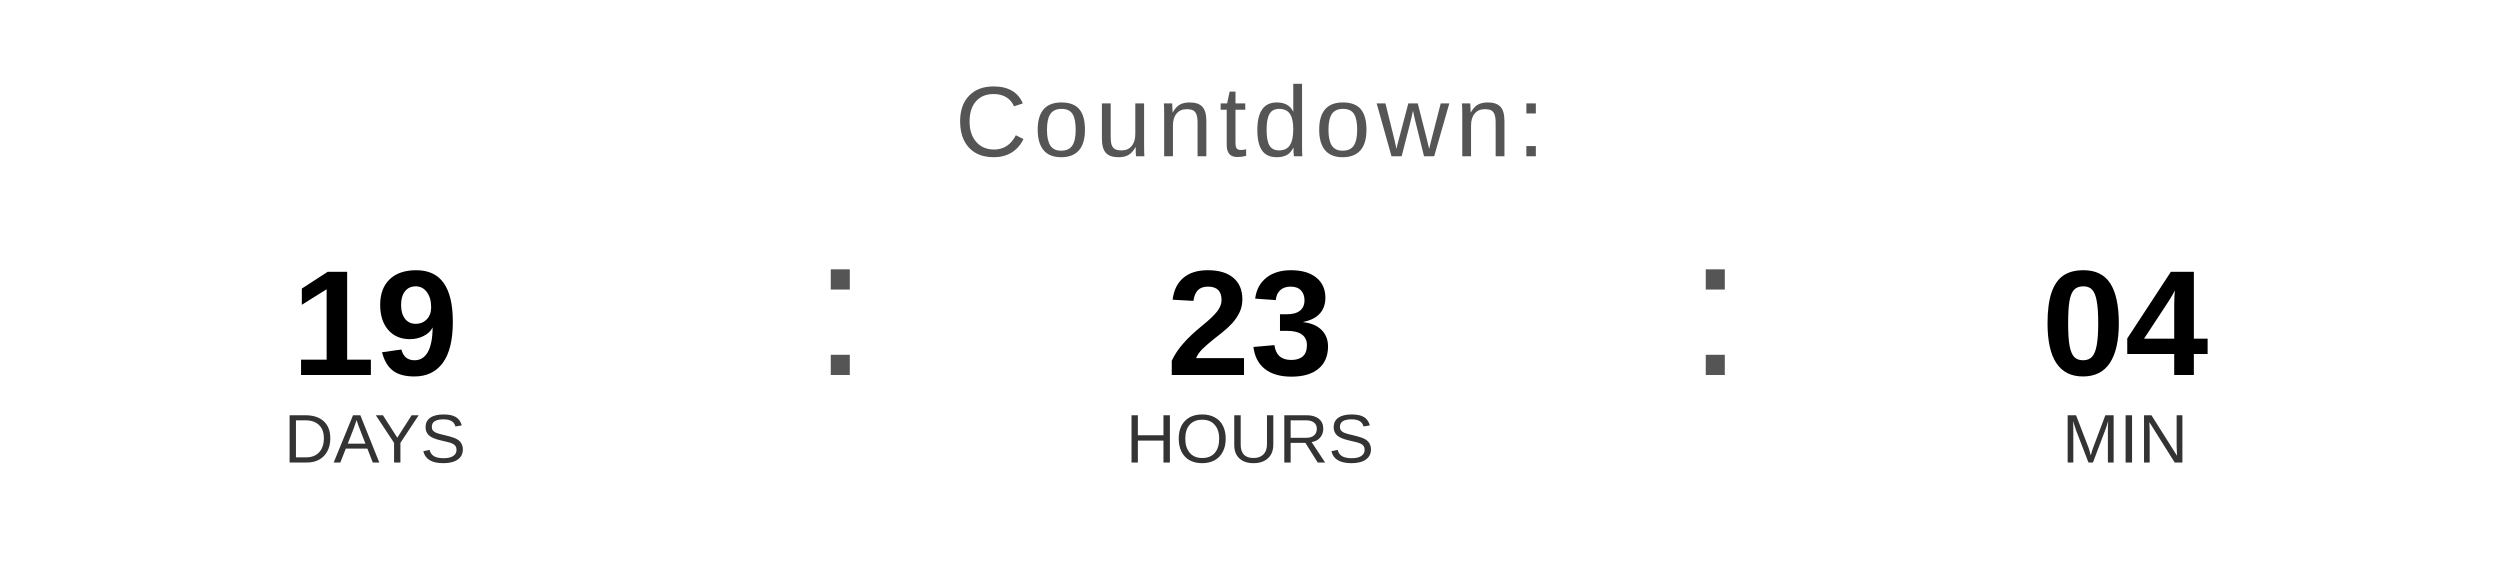
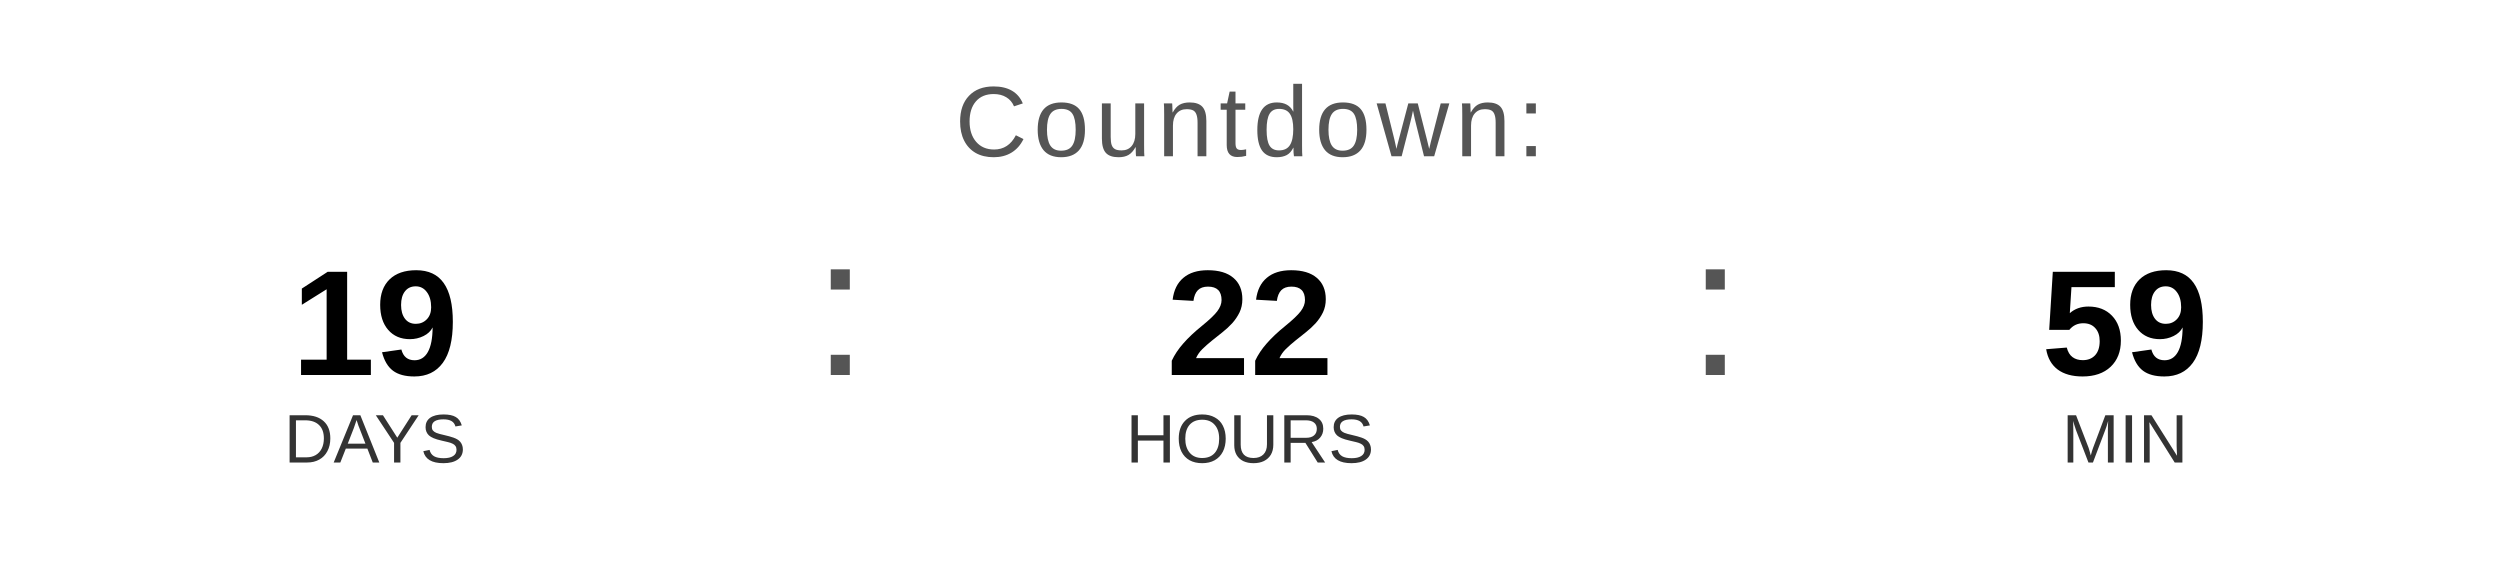
<svg xmlns="http://www.w3.org/2000/svg" width="400" height="90" viewBox="0 0 400 90">
  <text x="200" y="25" font-family="Arial, Helvetica, sans-serif" font-size="16" fill="#555555" text-anchor="middle" letter-spacing="1">
    Countdown:
  </text>
  <text x="60" y="60" font-family="Arial, Helvetica, sans-serif" font-size="24" font-weight="bold" fill="#000000" text-anchor="middle">19</text>
  <text x="60" y="74" font-family="Arial, Helvetica, sans-serif" font-size="11" fill="#333333" text-anchor="middle">DAYS</text>
  <text x="130" y="60" font-family="Arial, sans-serif" font-size="32" fill="#555555">:</text>
-   <text x="200" y="60" font-family="Arial, Helvetica, sans-serif" font-size="24" font-weight="bold" fill="#000000" text-anchor="middle">23</text>
+   <text x="200" y="60" font-family="Arial, Helvetica, sans-serif" font-size="24" font-weight="bold" fill="#000000" text-anchor="middle">22</text>
  <text x="200" y="74" font-family="Arial, Helvetica, sans-serif" font-size="11" fill="#333333" text-anchor="middle">HOURS</text>
  <text x="270" y="60" font-family="Arial, sans-serif" font-size="32" fill="#555555">:</text>
-   <text x="340" y="60" font-family="Arial, Helvetica, sans-serif" font-size="24" font-weight="bold" fill="#000000" text-anchor="middle">04</text>
+   <text x="340" y="60" font-family="Arial, Helvetica, sans-serif" font-size="24" font-weight="bold" fill="#000000" text-anchor="middle">59</text>
  <text x="340" y="74" font-family="Arial, Helvetica, sans-serif" font-size="11" fill="#333333" text-anchor="middle">MIN</text>
</svg>
